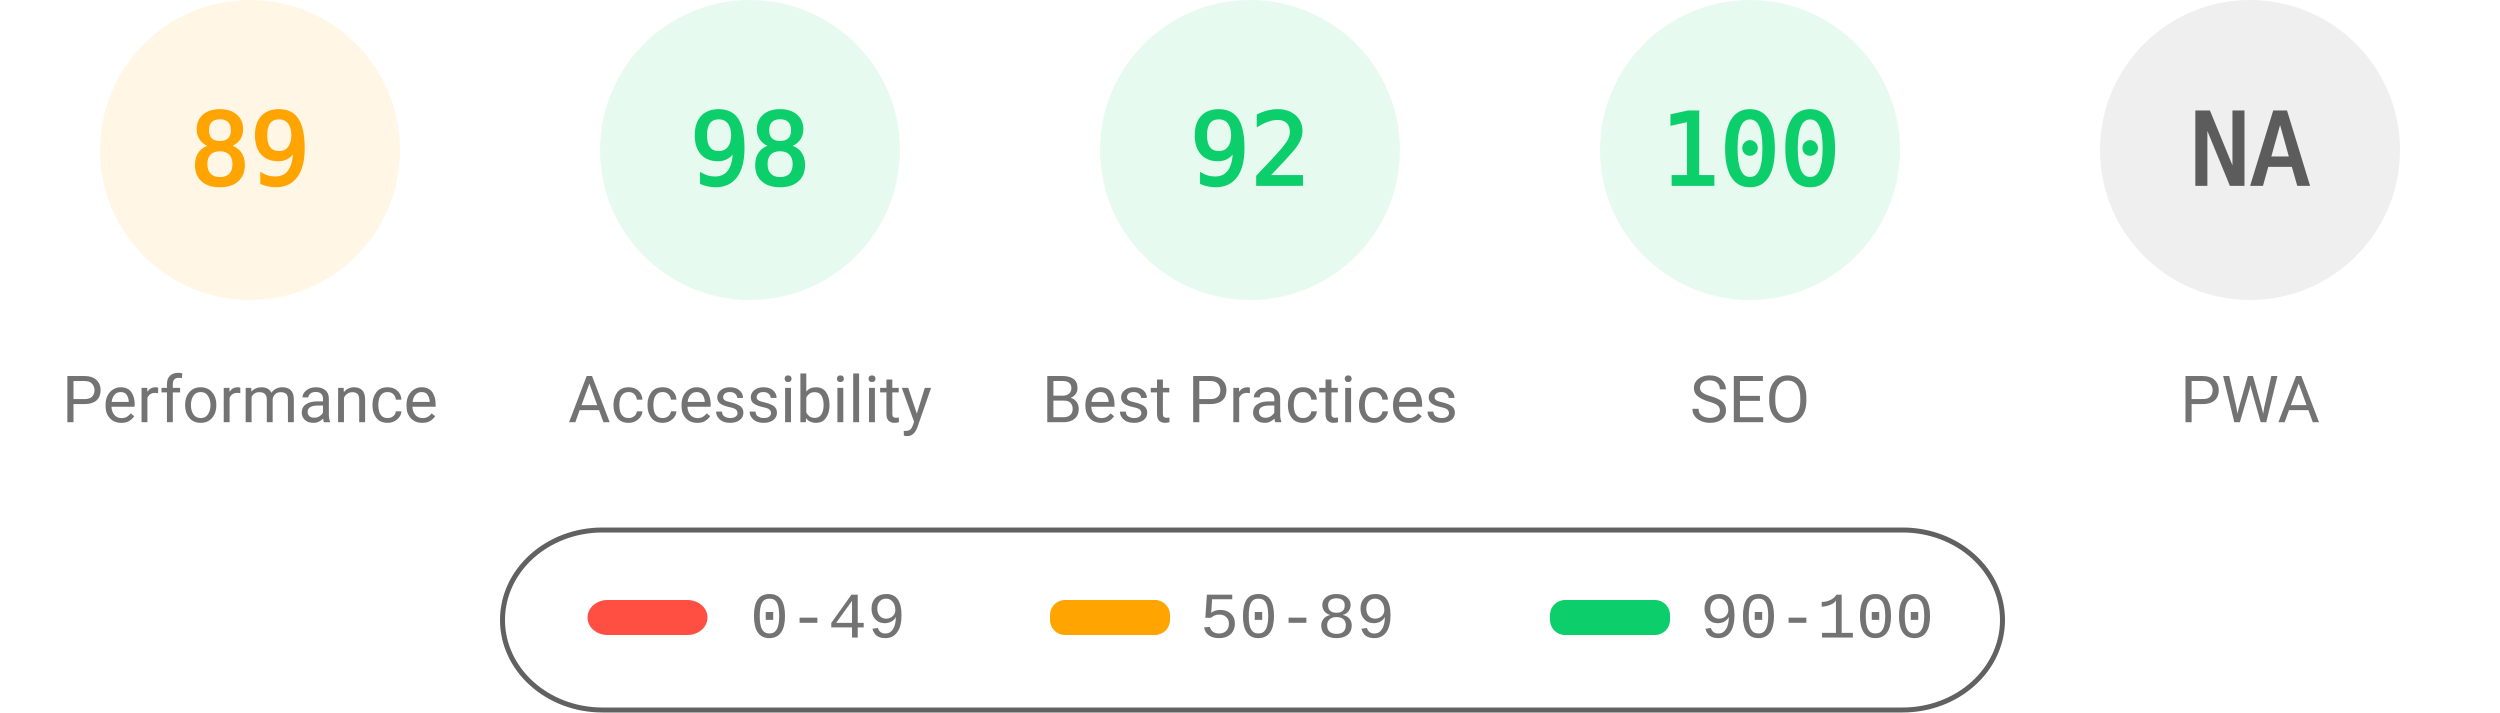
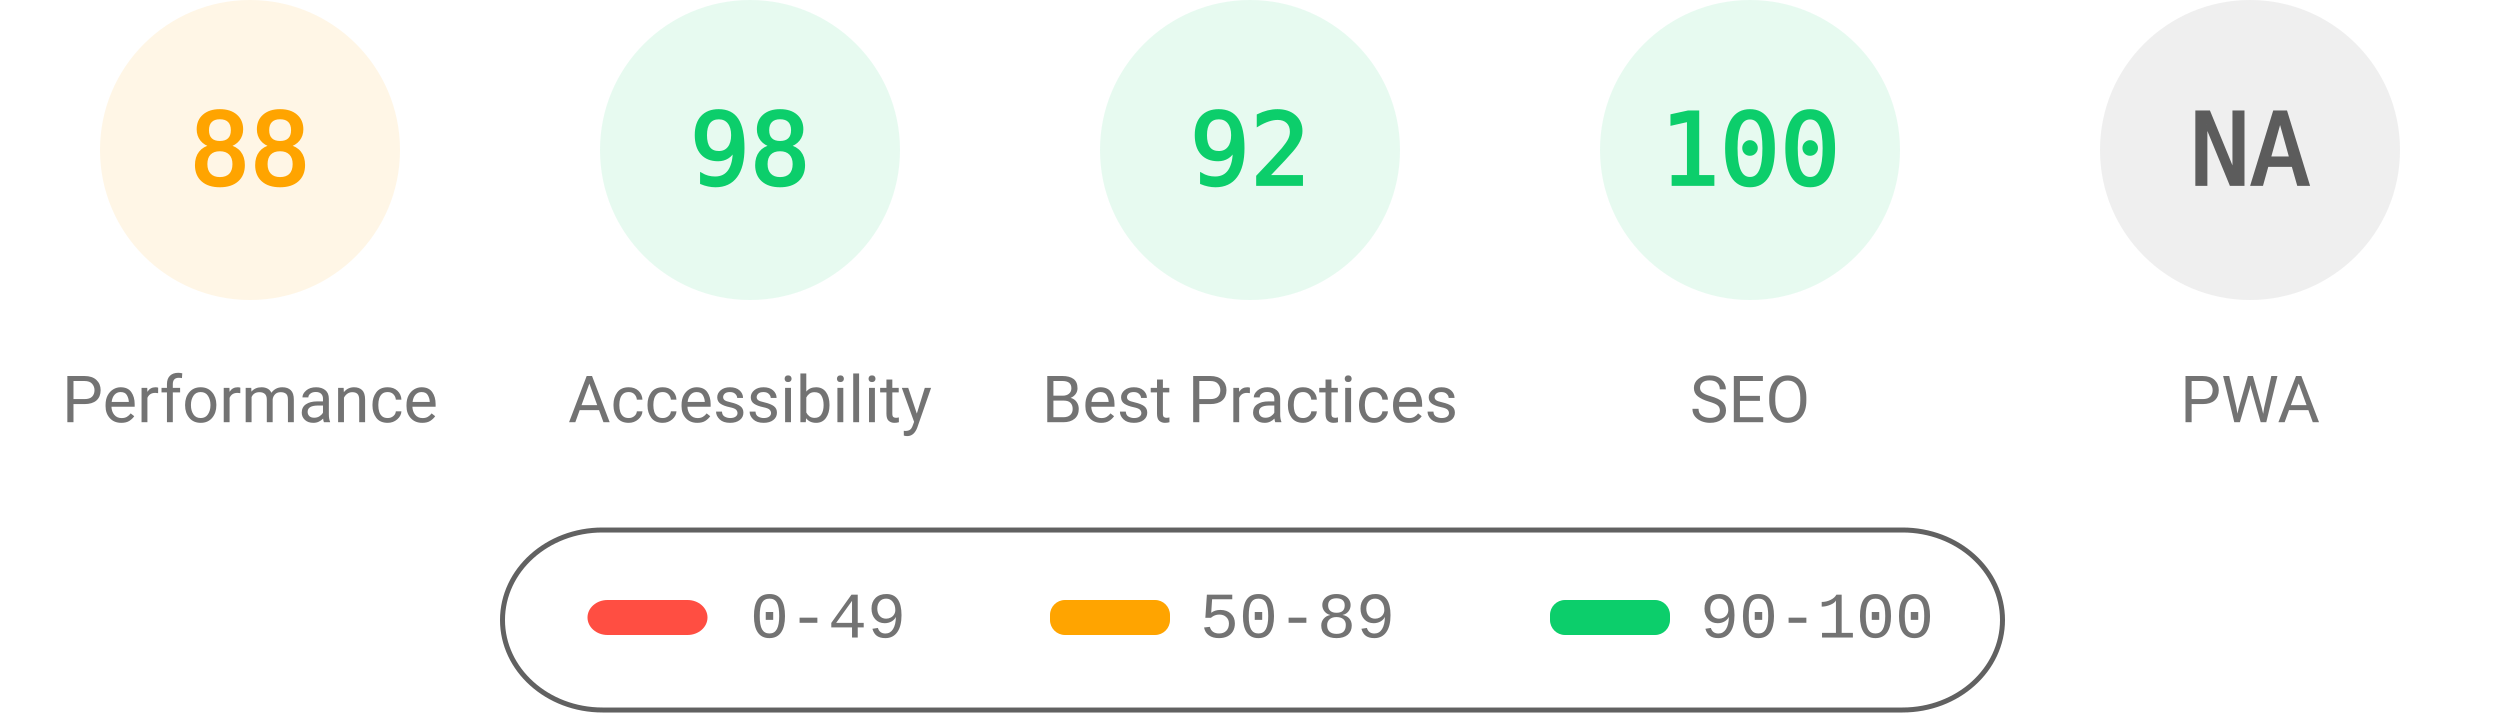
<svg xmlns="http://www.w3.org/2000/svg" fill="none" width="1000" height="285">
  <style>.gauge-base{opacity:.1}.gauge-arc{fill:none;animation-delay:250ms;stroke-linecap:round;transform:rotate(-90deg);transform-origin:100px 60px;animation:load-gauge 1s ease forwards}.guage-text{font-size:40px;font-family:monospace;text-align:center}.guage-red{color:#ff4e42;fill:#ff4e42;stroke:#ff4e42}.guage-orange{color:#ffa400;fill:#ffa400;stroke:#ffa400}.guage-green{color:#0cce6b;fill:#0cce6b;stroke:#0cce6b}.guage-undefined{color:#5c5c5c;fill:#5c5c5c;stroke:#5c5c5c}.guage-title{color:#737373;fill:#737373;stroke:none;font-size:26px;line-height:26px;font-family:Roboto,Halvetica,Arial,sans-serif}@keyframes load-gauge{from{stroke-dasharray:0 352.858}}</style>
  <svg class="guage-div guage-perf guage-orange" viewBox="0 0 200 200" width="200" height="200">
    <circle class="gauge-base" r="56" cx="100" cy="60" stroke-width="8" />
-     <circle class="gauge-arc guage-arc-1" r="56" cx="100" cy="60" stroke-width="8" style="stroke-dasharray:313.154,351.858" />
-     <text class="guage-text" x="100" y="60" alignment-baseline="central" dominant-baseline="central" text-anchor="middle">89</text>
+     <circle class="gauge-arc guage-arc-1" r="56" cx="100" cy="60" stroke-width="8" style="stroke-dasharray:309.635,351.858" />
+     <text class="guage-text" x="100" y="60" alignment-baseline="central" dominant-baseline="central" text-anchor="middle">88</text>
    <text class="guage-title" x="100" y="160" alignment-baseline="central" dominant-baseline="central" text-anchor="middle">Performance</text>
  </svg>
  <svg class="guage-div guage-acc guage-green" viewBox="0 0 200 200" width="200" height="200" x="200">
    <circle class="gauge-base" r="56" cx="100" cy="60" stroke-width="8" />
    <circle class="gauge-arc guage-arc-2" r="56" cx="100" cy="60" stroke-width="8" style="stroke-dasharray:344.821,351.858" />
    <text class="guage-text" x="100" y="60" alignment-baseline="central" dominant-baseline="central" text-anchor="middle">98</text>
    <text class="guage-title" x="100" y="160" alignment-baseline="central" dominant-baseline="central" text-anchor="middle">Accessibility</text>
  </svg>
  <svg class="guage-div guage-best guage-green" viewBox="0 0 200 200" width="200" height="200" x="400">
    <circle class="gauge-base" r="56" cx="100" cy="60" stroke-width="8" />
    <circle class="gauge-arc guage-arc-3" r="56" cx="100" cy="60" stroke-width="8" style="stroke-dasharray:323.709,351.858" />
    <text class="guage-text" x="100" y="60" alignment-baseline="central" dominant-baseline="central" text-anchor="middle">92</text>
    <text class="guage-title" x="100" y="160" alignment-baseline="central" dominant-baseline="central" text-anchor="middle">Best Practices</text>
  </svg>
  <svg class="guage-div guage-seo guage-green" viewBox="0 0 200 200" width="200" height="200" x="600">
    <circle class="gauge-base" r="56" cx="100" cy="60" stroke-width="8" />
    <circle class="gauge-arc guage-arc-4" r="56" cx="100" cy="60" stroke-width="8" style="stroke-dasharray:351.858,351.858" />
    <text class="guage-text" x="100" y="60" alignment-baseline="central" dominant-baseline="central" text-anchor="middle">100</text>
    <text class="guage-title" x="100" y="160" alignment-baseline="central" dominant-baseline="central" text-anchor="middle">SEO</text>
  </svg>
  <svg class="guage-div guage-pwa guage-undefined" viewBox="0 0 200 200" width="200" height="200" x="800">
    <circle class="gauge-base" r="56" cx="100" cy="60" stroke-width="8" />
    <circle class="gauge-arc guage-arc-4" r="56" cx="100" cy="60" stroke-width="8" style="stroke-dasharray:351.858,351.858" />
    <text class="guage-text" x="100" y="60" alignment-baseline="central" dominant-baseline="central" text-anchor="middle">NA</text>
    <text class="guage-title" x="100" y="160" alignment-baseline="central" dominant-baseline="central" text-anchor="middle">PWA</text>
  </svg>
  <svg width="604" height="76" x="200" y="210">
    <path fill="none" id="canvas_background" d="M-1-1h604v80H-1z" />
    <rect fill-opacity="0" stroke="#616161" stroke-width="2" rx="40" id="svg_2" height="72" width="600" y="2" x="1" fill="#000" />
    <rect stroke="#000" rx="8" id="svg_3" height="14" width="48" y="30" x="35" stroke-opacity="null" stroke-width="0" fill="#ff4e42" />
    <rect stroke="#000" rx="6" id="svg_4" height="14" width="48" y="30" x="220" stroke-opacity="null" stroke-width="0" fill="#ffa400" />
    <rect stroke="#000" rx="6" id="svg_5" height="14" width="48" y="30" x="420" stroke-opacity="null" stroke-width="0" fill="#0cce6b" />
    <text xml:space="preserve" text-anchor="start" font-family="'Courier New', Courier, monospace" font-size="26" id="svg_6" y="45" x="100" stroke-opacity="null" stroke-width="0" stroke="#000" fill="#737373">0-49</text>
    <text xml:space="preserve" text-anchor="start" font-family="'Courier New', Courier, monospace" font-size="26" id="svg_7" y="45" x="280" stroke-opacity="null" stroke-width="0" stroke="#000" fill="#737373">50-89</text>
    <text xml:space="preserve" text-anchor="start" font-family="'Courier New', Courier, monospace" font-size="26" id="svg_8" y="45" x="480" stroke-opacity="null" stroke-width="0" stroke="#000" fill="#737373">90-100</text>
  </svg>
</svg>
